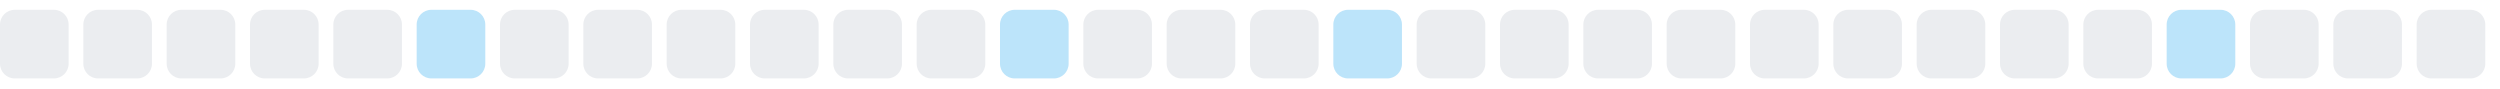
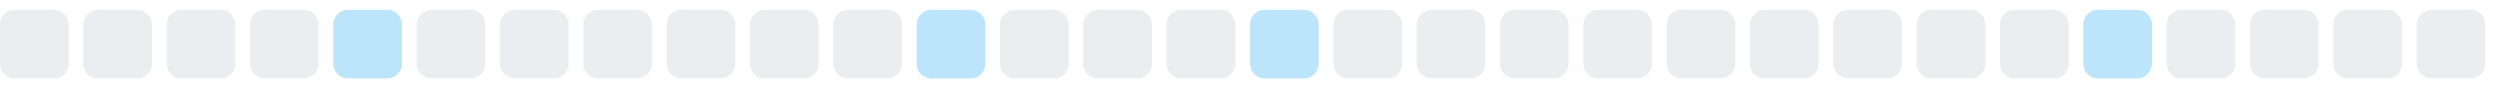
<svg xmlns="http://www.w3.org/2000/svg" width="255" height="9">
  <style>
        .level0 { fill: #ebedf0; }
        .level1 { fill: #bce4fa; }
        .level2 { fill: #75c7f7; }
        .level3 { fill: #30a9f2; }
        .level4 { fill: #008ee6; }
        @media (prefers-color-scheme: dark) {
          .level0 { fill: #161b22; }
          .level1 { fill: #0b3b5c; }
          .level2 { fill: #0a6299; }
          .level3 { fill: #008ee6; }
          .level4 { fill: #5bc4ff; }
        }
      </style>
  <rect x="0.0" y="1" width="7" height="7" rx="1.5" ry="1.5" class="level0" />
  <rect x="8.5" y="1" width="7" height="7" rx="1.5" ry="1.5" class="level0" />
  <rect x="17.0" y="1" width="7" height="7" rx="1.5" ry="1.5" class="level0" />
  <rect x="25.5" y="1" width="7" height="7" rx="1.5" ry="1.5" class="level0" />
-   <rect x="34.0" y="1" width="7" height="7" rx="1.5" ry="1.5" class="level0" />
-   <rect x="42.5" y="1" width="7" height="7" rx="1.5" ry="1.5" class="level1" />
+   <rect x="34.0" y="1" width="7" height="7" rx="1.5" ry="1.5" class="level1" />
+   <rect x="42.5" y="1" width="7" height="7" rx="1.5" ry="1.5" class="level0" />
  <rect x="51.0" y="1" width="7" height="7" rx="1.5" ry="1.5" class="level0" />
  <rect x="59.5" y="1" width="7" height="7" rx="1.5" ry="1.5" class="level0" />
  <rect x="68.0" y="1" width="7" height="7" rx="1.5" ry="1.5" class="level0" />
  <rect x="76.5" y="1" width="7" height="7" rx="1.5" ry="1.5" class="level0" />
  <rect x="85.0" y="1" width="7" height="7" rx="1.5" ry="1.5" class="level0" />
-   <rect x="93.5" y="1" width="7" height="7" rx="1.5" ry="1.5" class="level0" />
-   <rect x="102.0" y="1" width="7" height="7" rx="1.5" ry="1.5" class="level1" />
+   <rect x="93.5" y="1" width="7" height="7" rx="1.5" ry="1.5" class="level1" />
+   <rect x="102.0" y="1" width="7" height="7" rx="1.5" ry="1.5" class="level0" />
  <rect x="110.5" y="1" width="7" height="7" rx="1.5" ry="1.5" class="level0" />
  <rect x="119.0" y="1" width="7" height="7" rx="1.5" ry="1.5" class="level0" />
-   <rect x="127.5" y="1" width="7" height="7" rx="1.5" ry="1.5" class="level0" />
-   <rect x="136.0" y="1" width="7" height="7" rx="1.5" ry="1.5" class="level1" />
+   <rect x="127.5" y="1" width="7" height="7" rx="1.5" ry="1.5" class="level1" />
+   <rect x="136.0" y="1" width="7" height="7" rx="1.5" ry="1.5" class="level0" />
  <rect x="144.5" y="1" width="7" height="7" rx="1.5" ry="1.5" class="level0" />
  <rect x="153.0" y="1" width="7" height="7" rx="1.5" ry="1.5" class="level0" />
  <rect x="161.5" y="1" width="7" height="7" rx="1.5" ry="1.5" class="level0" />
  <rect x="170.0" y="1" width="7" height="7" rx="1.5" ry="1.5" class="level0" />
  <rect x="178.5" y="1" width="7" height="7" rx="1.5" ry="1.5" class="level0" />
  <rect x="187.0" y="1" width="7" height="7" rx="1.5" ry="1.5" class="level0" />
  <rect x="195.5" y="1" width="7" height="7" rx="1.5" ry="1.5" class="level0" />
  <rect x="204.0" y="1" width="7" height="7" rx="1.5" ry="1.5" class="level0" />
-   <rect x="212.5" y="1" width="7" height="7" rx="1.5" ry="1.5" class="level0" />
-   <rect x="221.0" y="1" width="7" height="7" rx="1.5" ry="1.5" class="level1" />
+   <rect x="212.5" y="1" width="7" height="7" rx="1.5" ry="1.5" class="level1" />
+   <rect x="221.0" y="1" width="7" height="7" rx="1.5" ry="1.5" class="level0" />
  <rect x="229.5" y="1" width="7" height="7" rx="1.5" ry="1.5" class="level0" />
  <rect x="238.0" y="1" width="7" height="7" rx="1.5" ry="1.5" class="level0" />
  <rect x="246.5" y="1" width="7" height="7" rx="1.5" ry="1.5" class="level0" />
</svg>
